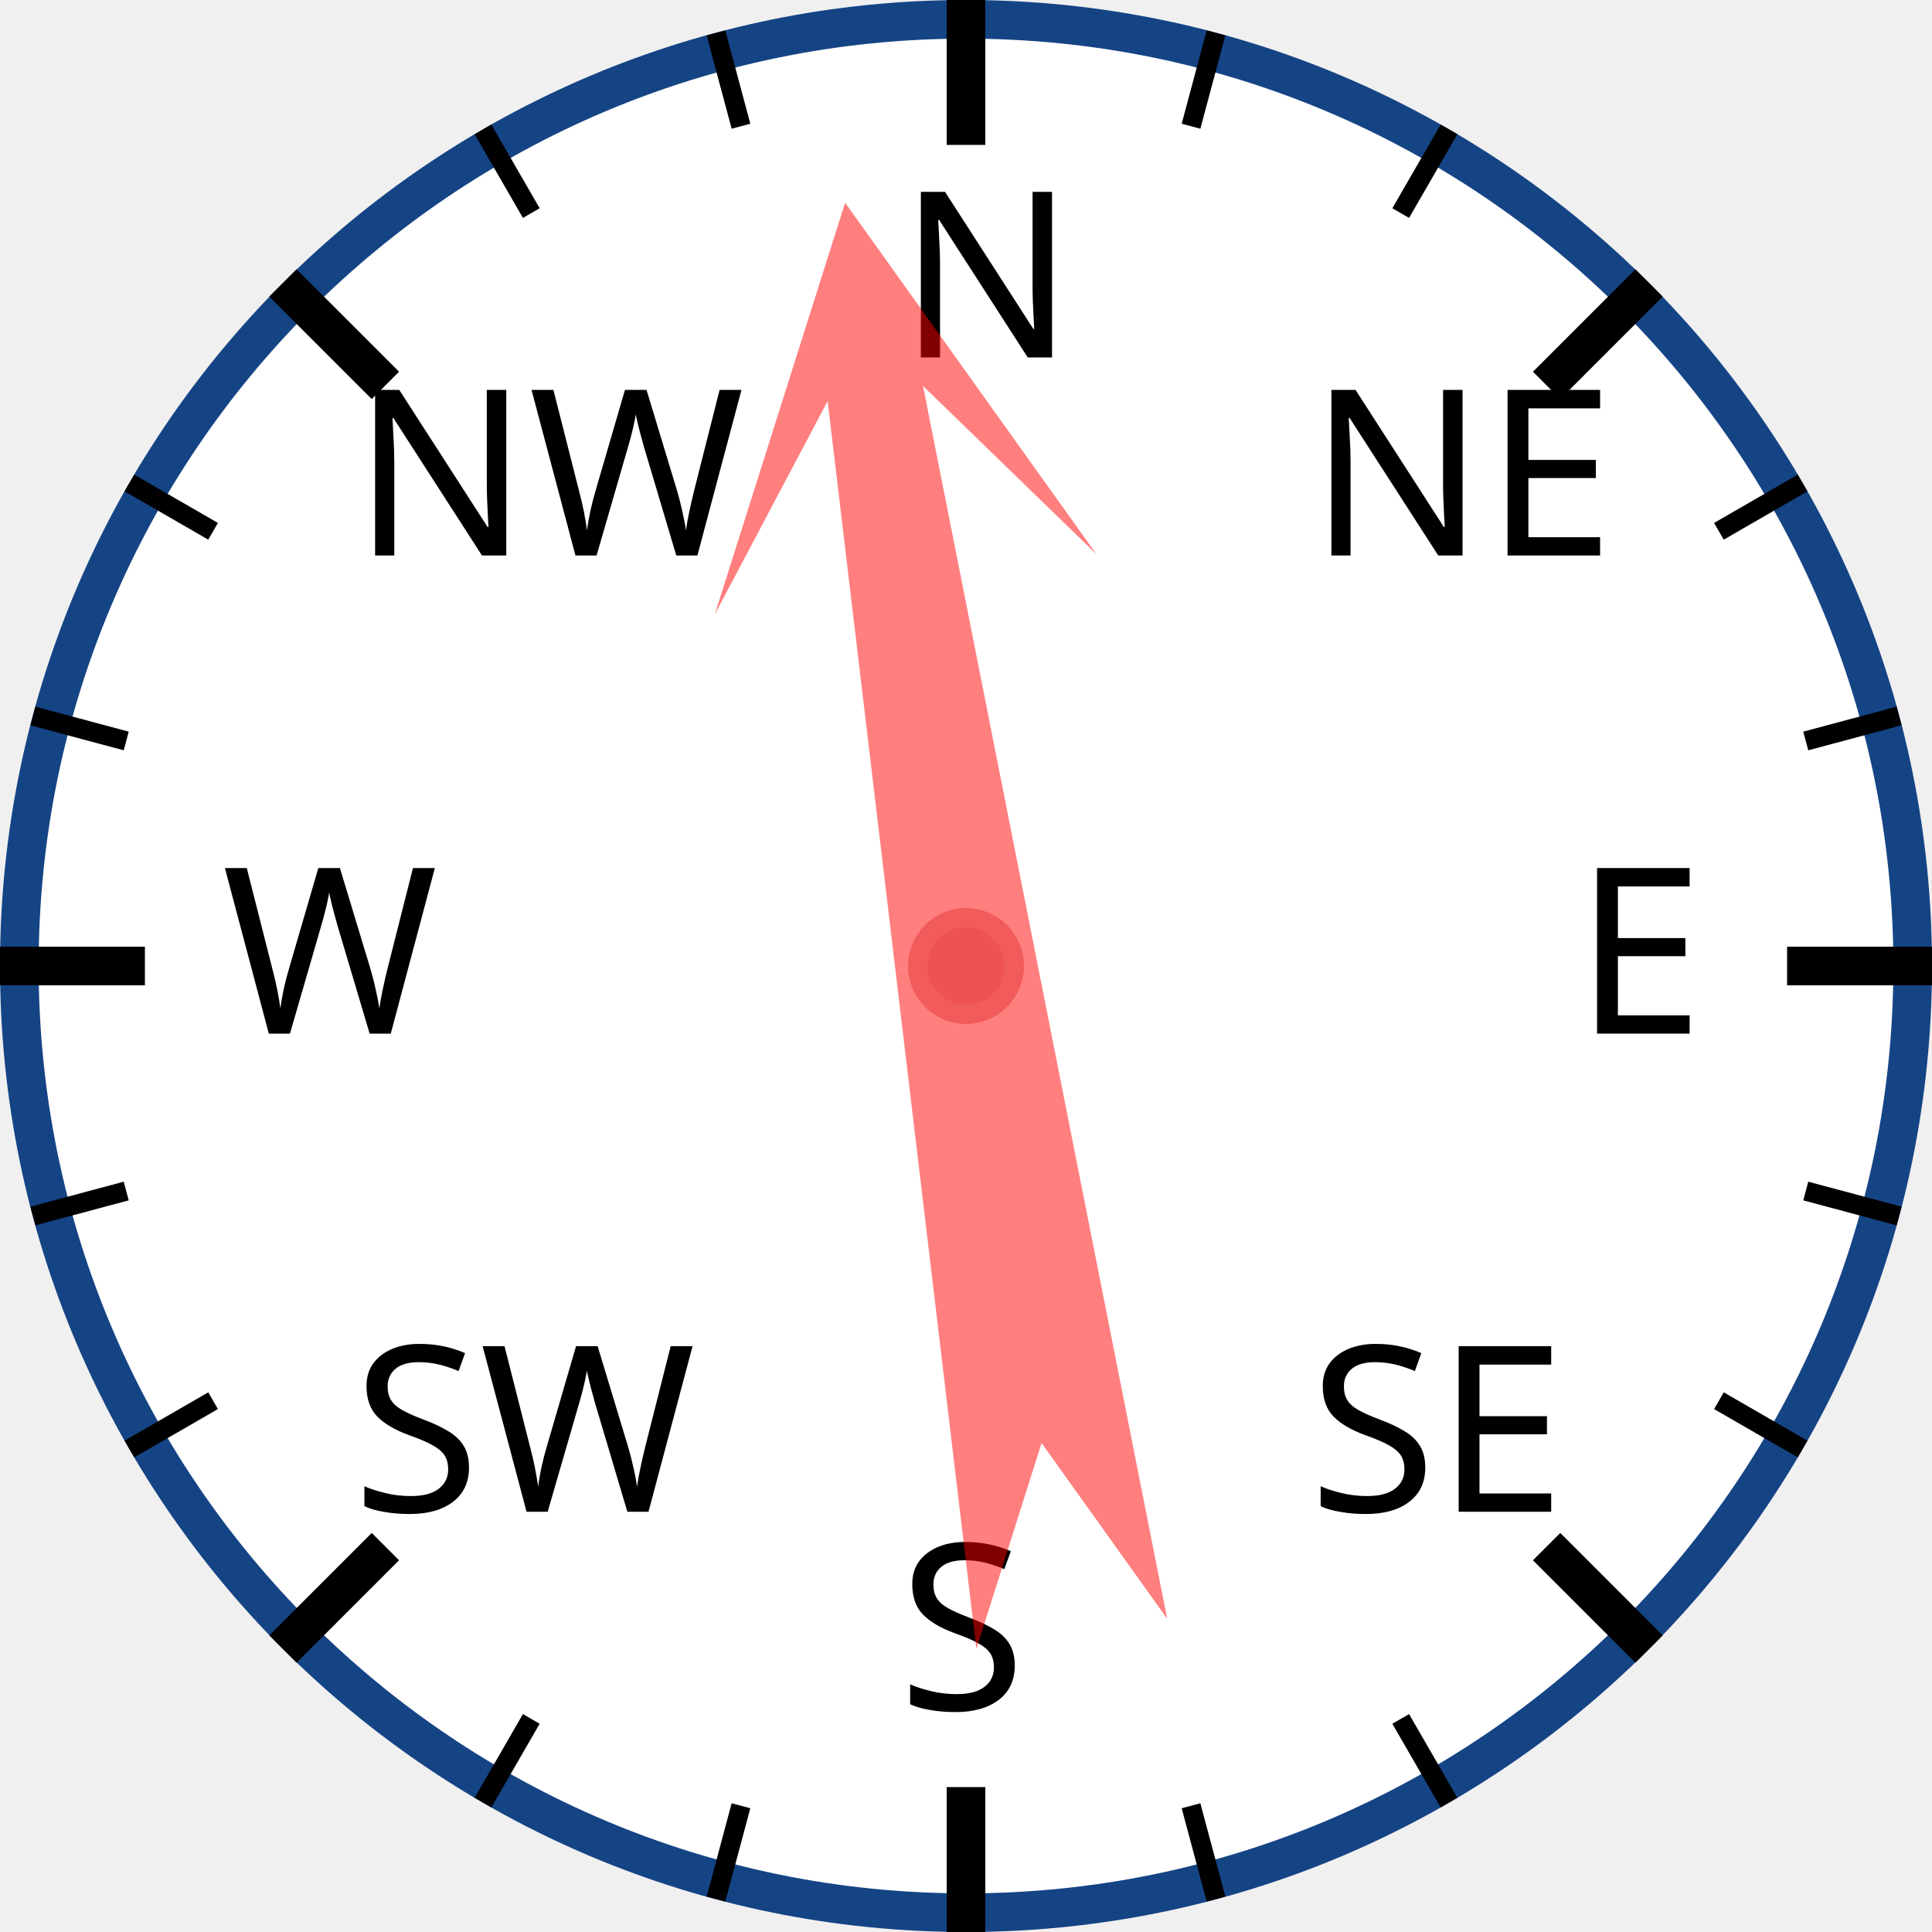
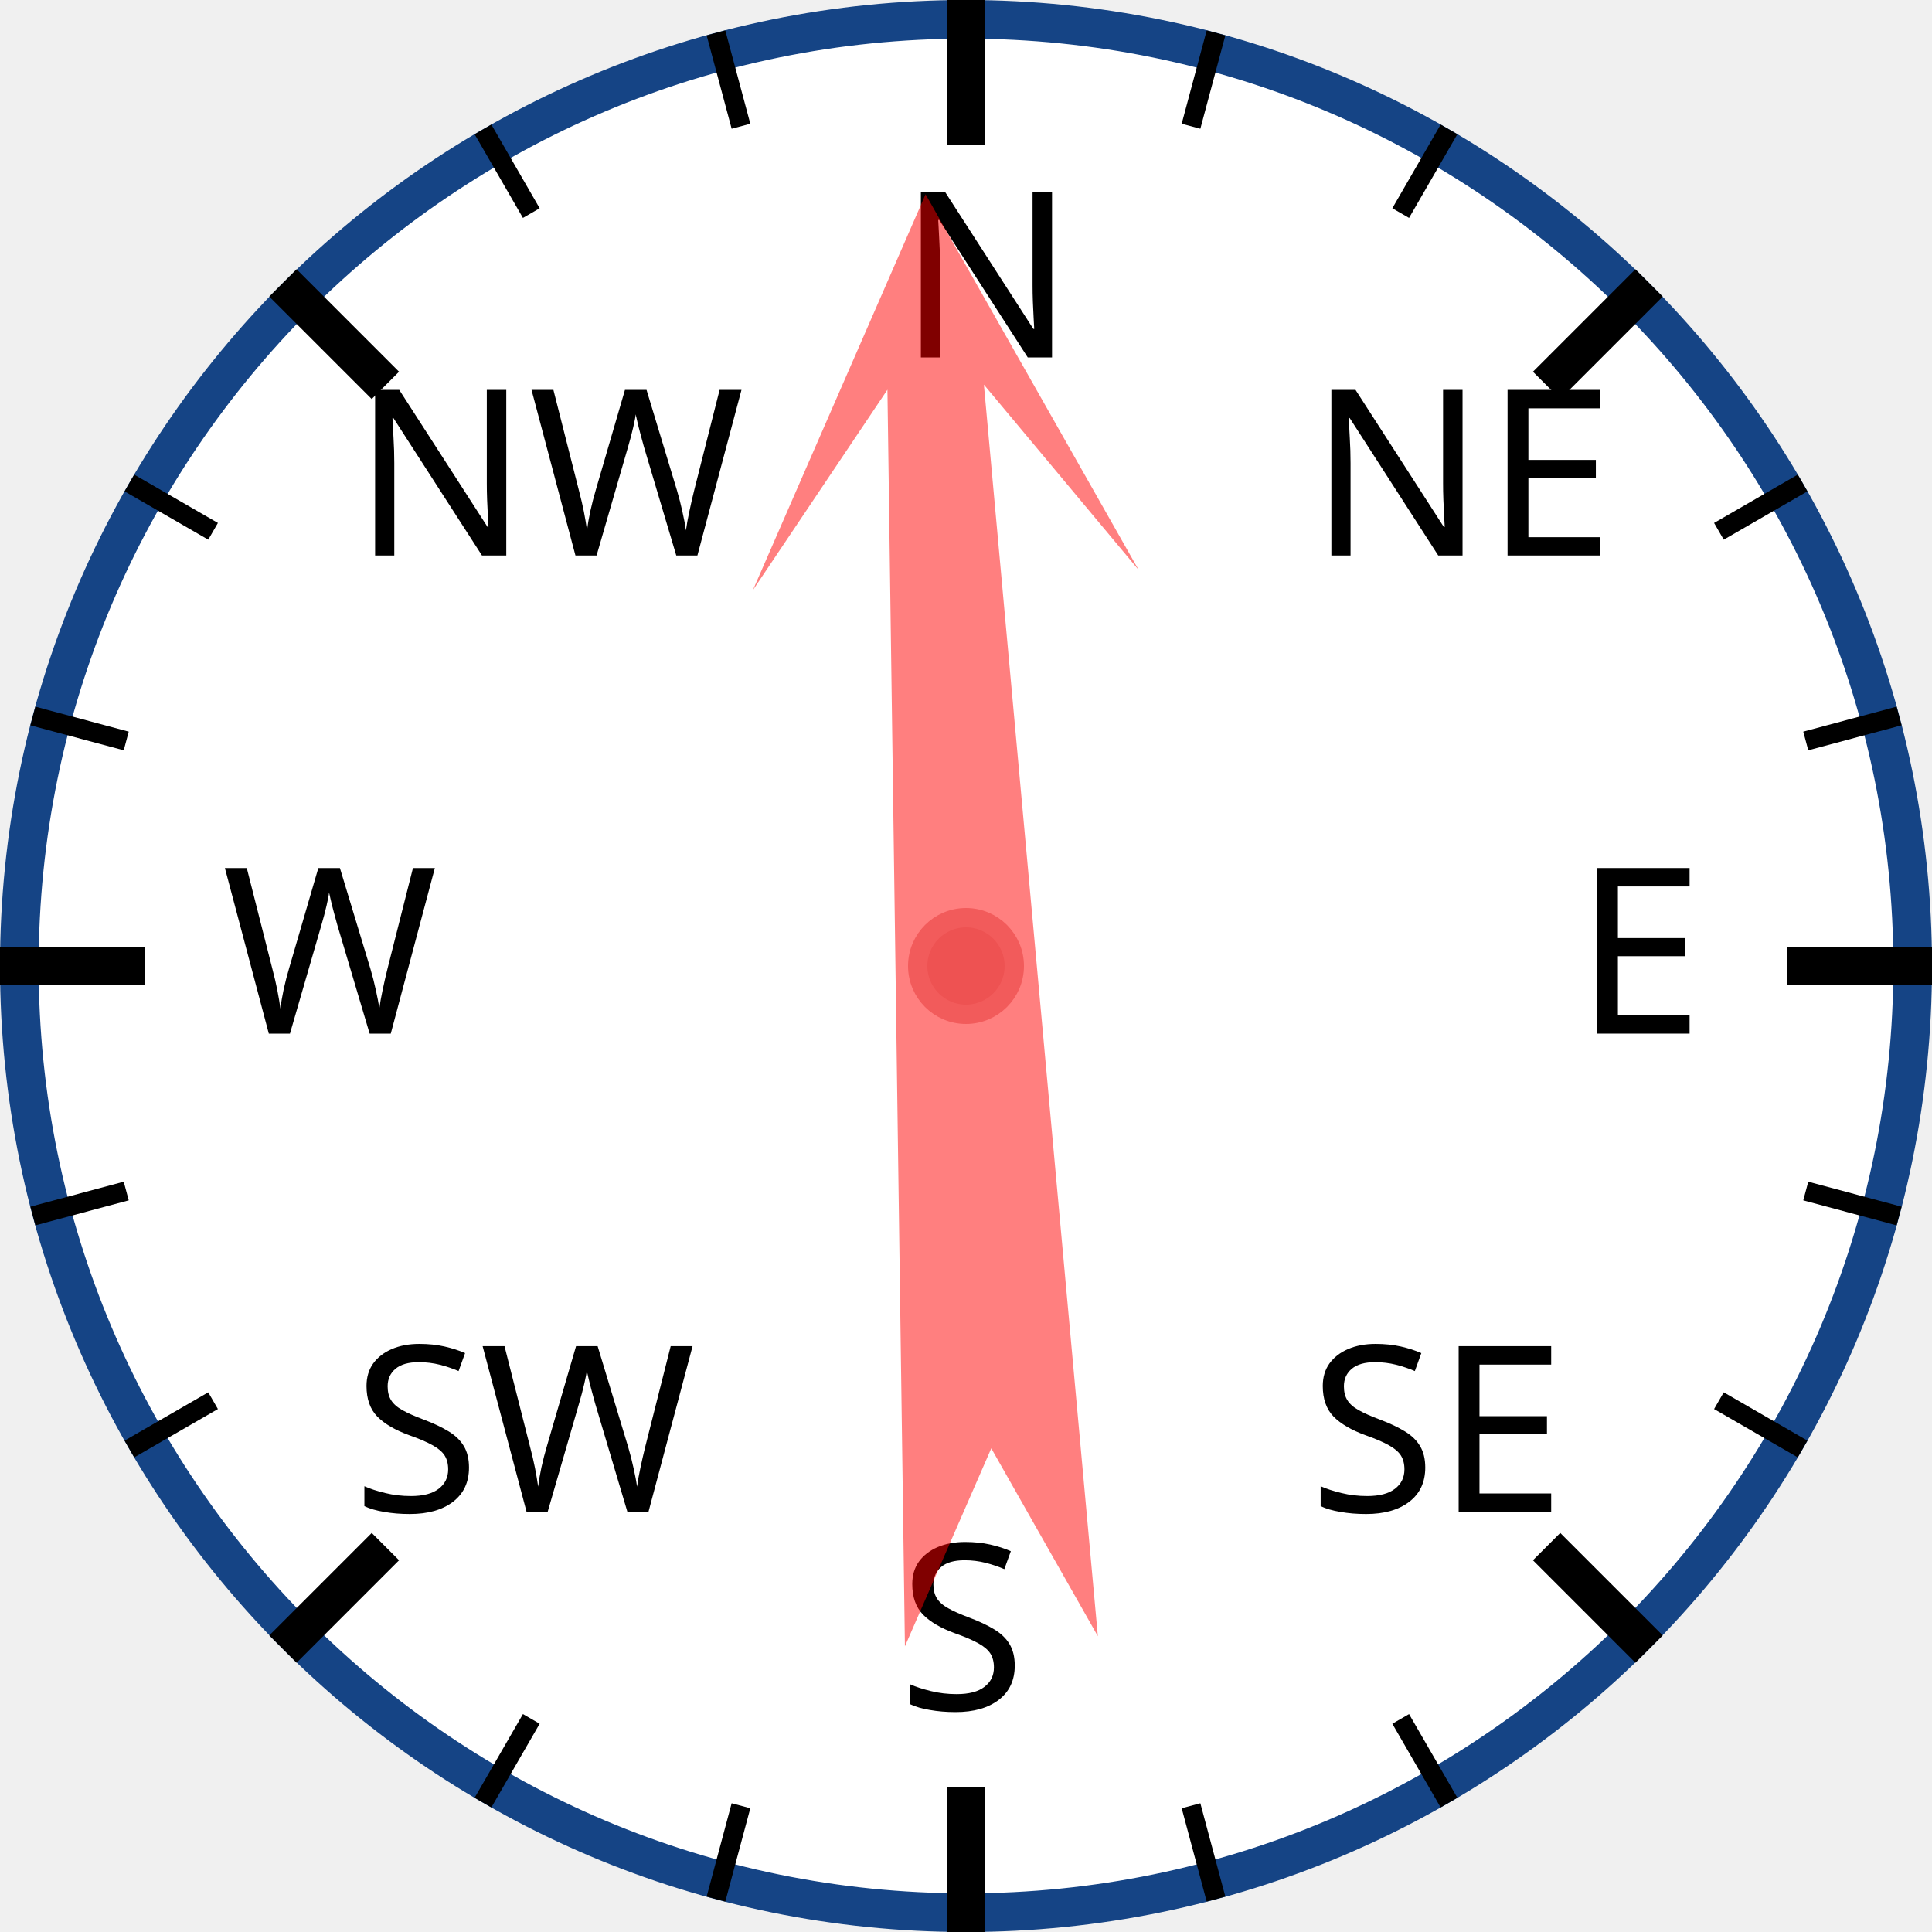
<svg xmlns="http://www.w3.org/2000/svg" width="120px" height="120px" viewBox="0 0 200 200">
  <circle cx="100" cy="100" r="98" style="fill: white; stroke: #154485; stroke-width: 4;" />
  <text x="93.0" y="37.0" style="font-family: sans-serif; font-size: 18pt;">N</text>
  <line x1="100.0" y1="0.0" x2="100.0" y2="15.0" style="stroke: black; stroke-width: 4;" />
  <line x1="74.118" y1="3.407" x2="76.706" y2="13.067" style="stroke: black; stroke-width: 2;" />
  <line x1="50" y1="13.397" x2="55" y2="22.058" style="stroke: black; stroke-width: 2;" />
  <text x="36.503" y="57.503" style="font-family: sans-serif; font-size: 18pt;">NW</text>
  <line x1="29.289" y1="29.289" x2="39.896" y2="39.896" style="stroke: black; stroke-width: 4;" />
  <line x1="13.397" y1="50" x2="22.058" y2="55" style="stroke: black; stroke-width: 2;" />
  <line x1="3.407" y1="74.118" x2="13.067" y2="76.706" style="stroke: black; stroke-width: 2;" />
  <text x="23.0" y="107.0" style="font-family: sans-serif; font-size: 18pt;">W</text>
  <line x1="0.0" y1="100.0" x2="15.0" y2="100.0" style="stroke: black; stroke-width: 4;" />
  <line x1="3.407" y1="125.882" x2="13.067" y2="123.294" style="stroke: black; stroke-width: 2;" />
  <line x1="13.397" y1="150" x2="22.058" y2="145" style="stroke: black; stroke-width: 2;" />
  <text x="36.503" y="156.497" style="font-family: sans-serif; font-size: 18pt;">SW</text>
  <line x1="29.289" y1="170.711" x2="39.896" y2="160.104" style="stroke: black; stroke-width: 4;" />
  <line x1="50" y1="186.603" x2="55" y2="177.942" style="stroke: black; stroke-width: 2;" />
  <line x1="74.118" y1="196.593" x2="76.706" y2="186.933" style="stroke: black; stroke-width: 2;" />
  <text x="93" y="177.0" style="font-family: sans-serif; font-size: 18pt;">S</text>
  <line x1="100" y1="200.0" x2="100" y2="185.0" style="stroke: black; stroke-width: 4;" />
  <line x1="125.882" y1="196.593" x2="123.294" y2="186.933" style="stroke: black; stroke-width: 2;" />
  <line x1="150.0" y1="186.603" x2="145.0" y2="177.942" style="stroke: black; stroke-width: 2;" />
  <text x="135.497" y="156.497" style="font-family: sans-serif; font-size: 18pt;">SE</text>
  <line x1="170.711" y1="170.711" x2="160.104" y2="160.104" style="stroke: black; stroke-width: 4;" />
  <line x1="186.603" y1="150" x2="177.942" y2="145" style="stroke: black; stroke-width: 2;" />
  <line x1="196.593" y1="125.882" x2="186.933" y2="123.294" style="stroke: black; stroke-width: 2;" />
  <text x="163.0" y="107" style="font-family: sans-serif; font-size: 18pt;">E</text>
  <line x1="200.0" y1="100" x2="185.0" y2="100" style="stroke: black; stroke-width: 4;" />
  <line x1="196.593" y1="74.118" x2="186.933" y2="76.706" style="stroke: black; stroke-width: 2;" />
  <line x1="186.603" y1="50" x2="177.942" y2="55" style="stroke: black; stroke-width: 2;" />
  <text x="135.497" y="57.503" style="font-family: sans-serif; font-size: 18pt;">NE</text>
  <line x1="170.711" y1="29.289" x2="160.104" y2="39.896" style="stroke: black; stroke-width: 4;" />
  <line x1="150" y1="13.397" x2="145" y2="22.058" style="stroke: black; stroke-width: 2;" />
  <line x1="125.882" y1="3.407" x2="123.294" y2="13.067" style="stroke: black; stroke-width: 2;" />
-   <polygon points="100 20 120 60 105 40 110 170 100 150 90 170 95 40 80 60" style="fill: red; fill-opacity: 0.5;" transform="rotate(351,100,100)" />
+   <polygon points="100 20 120 60 105 40 110 170 100 150 90 170 95 40 80 60" style="fill: red; fill-opacity: 0.5;" transform="rotate(357,100,100)" />
  <circle cx="100" cy="100" r="5" style="fill: #EE5252; stroke: #F25B5B; stroke-width: 2;" />
</svg>
